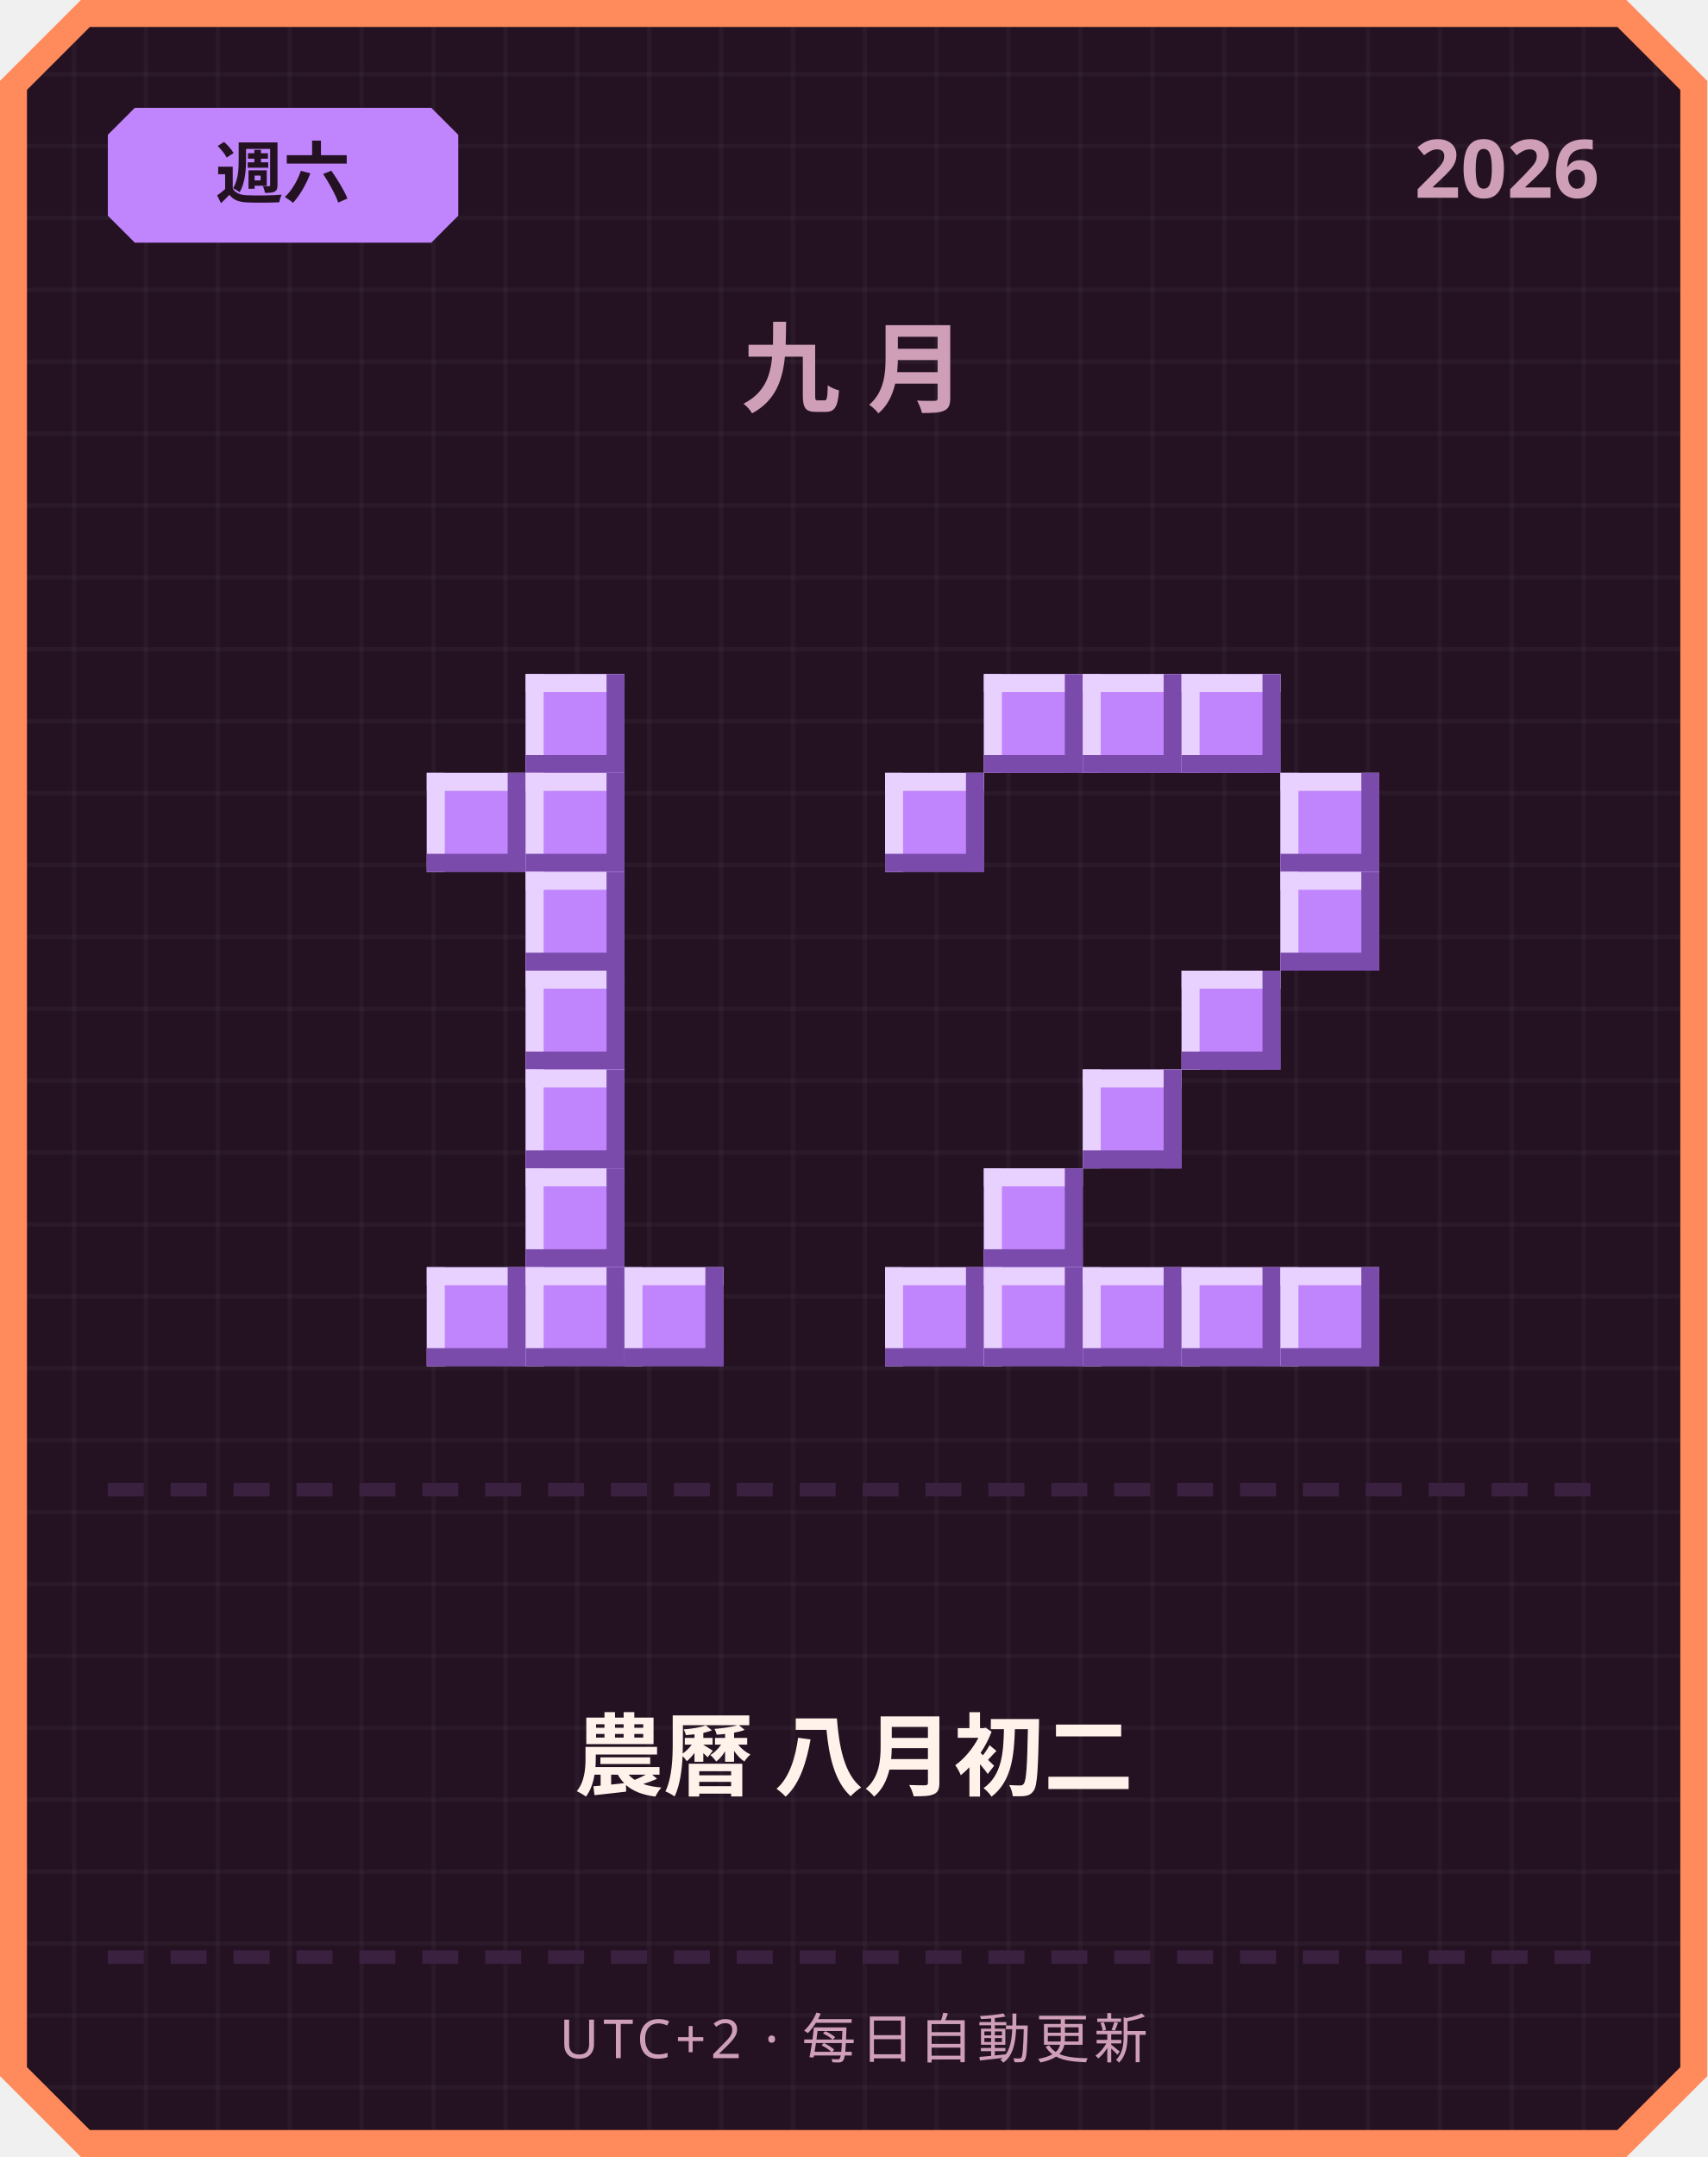
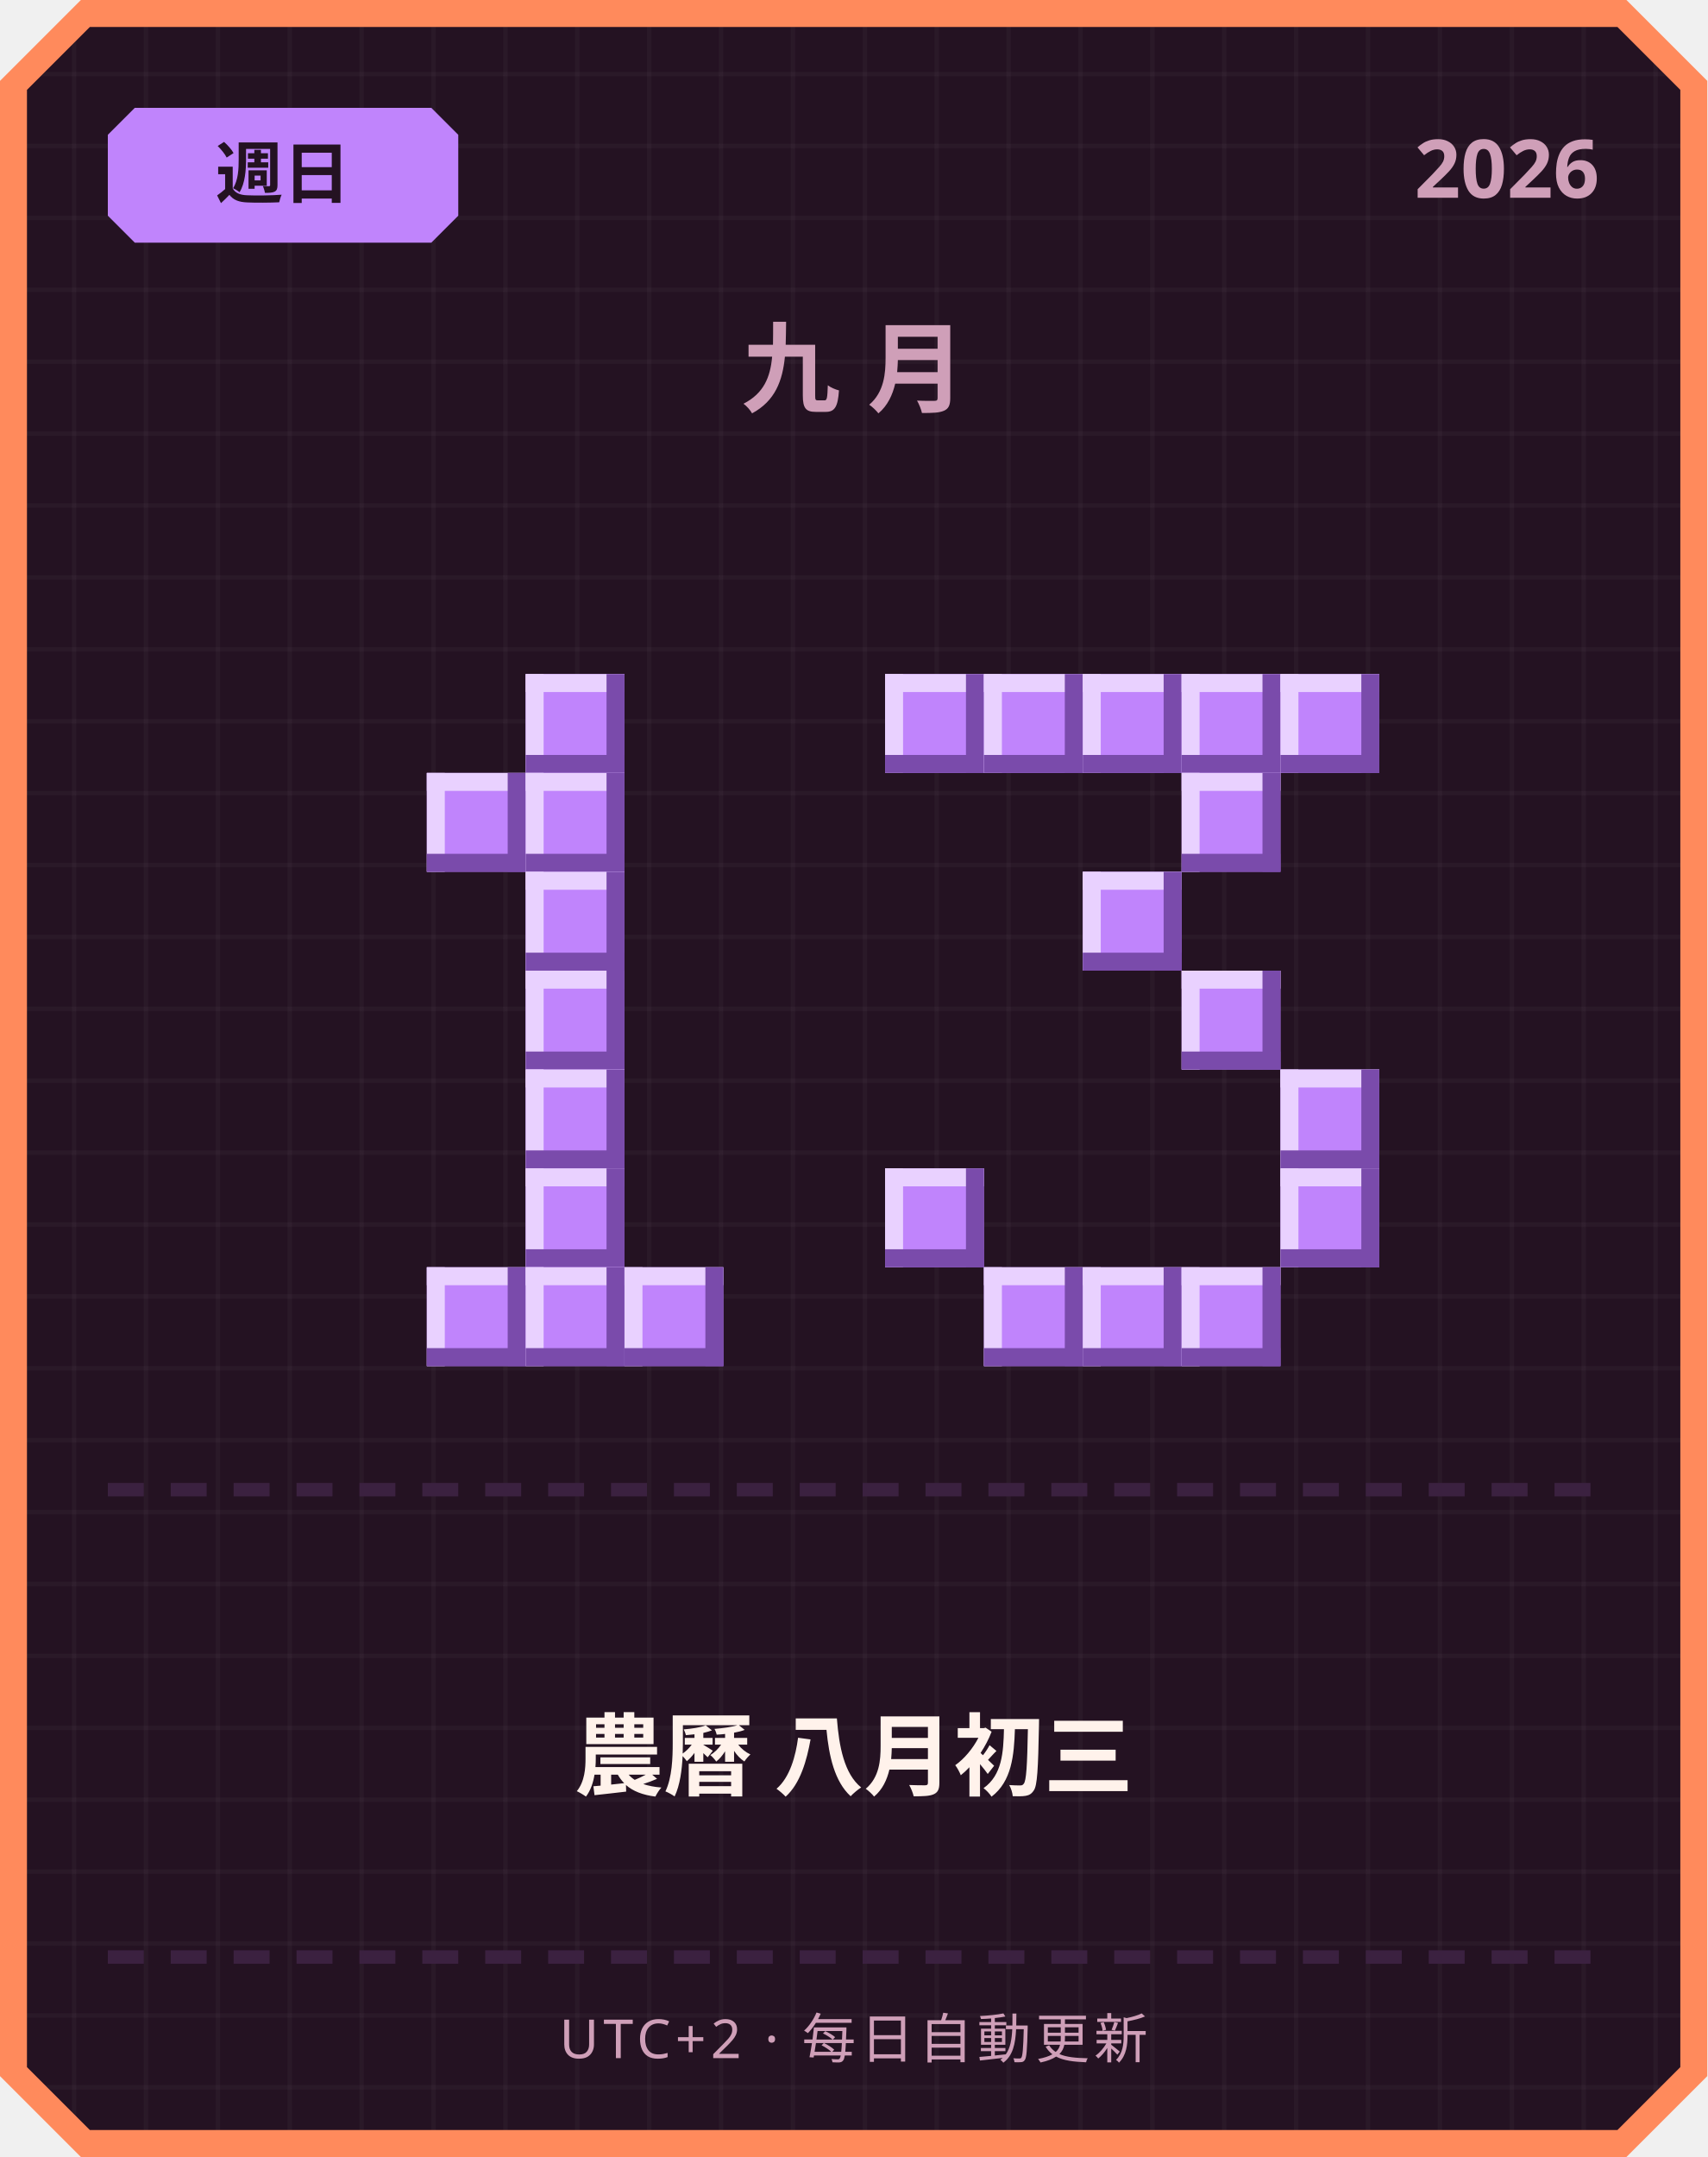
<svg xmlns="http://www.w3.org/2000/svg" width="380" height="480" viewBox="0 0 380 480">
  <defs>
    <pattern id="grid" width="16" height="16" patternUnits="userSpaceOnUse">
      <rect width="16" height="16" fill="#241222" />
      <rect width="1" height="16" fill="#ffffff" opacity="0.03" />
      <rect width="16" height="1" fill="#ffffff" opacity="0.03" />
    </pattern>
  </defs>
  <path d="M 18,0 L 362,0 L 380,18 L 380,462 L 362,480 L 18,480 L 0,462 L 0,18 Z" fill="#ff8a5c" />
  <path d="M 20,6 L 360,6 L 374,20 L 374,460 L 360,474 L 20,474 L 6,460 L 6,20 Z" fill="url(#grid)" />
  <path d="M 30,24 L 96,24 L 102,30 L 102,48 L 96,54 L 30,54 L 24,48 L 24,30 Z" fill="#c084fc" />
-   <text x="63" y="44" text-anchor="middle" font-family="'Segoe UI', sans-serif" font-size="15" font-weight="700" fill="#241222">週六</text>
+   <text x="63" y="44" text-anchor="middle" font-family="'Segoe UI', sans-serif" font-size="15" font-weight="700" fill="#241222">週日</text>
  <text x="356" y="44" text-anchor="end" font-family="'Segoe UI', sans-serif" font-size="18" font-weight="700" fill="#cf9fb8">2026</text>
  <text x="190" y="90" text-anchor="middle" font-family="'Segoe UI', sans-serif" font-size="22" font-weight="700" letter-spacing="6" fill="#cf9fb8">九月</text>
  <rect x="117" y="150" width="22" height="22" fill="#c084fc" />
  <rect x="117" y="150" width="22" height="4" fill="#e9d1ff" />
  <rect x="117" y="150" width="4" height="22" fill="#e9d1ff" />
  <rect x="117" y="168" width="22" height="4" fill="#7a4bab" />
  <rect x="135" y="150" width="4" height="22" fill="#7a4bab" />
  <rect x="95" y="172" width="22" height="22" fill="#c084fc" />
  <rect x="95" y="172" width="22" height="4" fill="#e9d1ff" />
  <rect x="95" y="172" width="4" height="22" fill="#e9d1ff" />
  <rect x="95" y="190" width="22" height="4" fill="#7a4bab" />
  <rect x="113" y="172" width="4" height="22" fill="#7a4bab" />
  <rect x="117" y="172" width="22" height="22" fill="#c084fc" />
  <rect x="117" y="172" width="22" height="4" fill="#e9d1ff" />
  <rect x="117" y="172" width="4" height="22" fill="#e9d1ff" />
  <rect x="117" y="190" width="22" height="4" fill="#7a4bab" />
  <rect x="135" y="172" width="4" height="22" fill="#7a4bab" />
  <rect x="117" y="194" width="22" height="22" fill="#c084fc" />
  <rect x="117" y="194" width="22" height="4" fill="#e9d1ff" />
  <rect x="117" y="194" width="4" height="22" fill="#e9d1ff" />
  <rect x="117" y="212" width="22" height="4" fill="#7a4bab" />
  <rect x="135" y="194" width="4" height="22" fill="#7a4bab" />
  <rect x="117" y="216" width="22" height="22" fill="#c084fc" />
  <rect x="117" y="216" width="22" height="4" fill="#e9d1ff" />
  <rect x="117" y="216" width="4" height="22" fill="#e9d1ff" />
  <rect x="117" y="234" width="22" height="4" fill="#7a4bab" />
  <rect x="135" y="216" width="4" height="22" fill="#7a4bab" />
  <rect x="117" y="238" width="22" height="22" fill="#c084fc" />
  <rect x="117" y="238" width="22" height="4" fill="#e9d1ff" />
  <rect x="117" y="238" width="4" height="22" fill="#e9d1ff" />
  <rect x="117" y="256" width="22" height="4" fill="#7a4bab" />
  <rect x="135" y="238" width="4" height="22" fill="#7a4bab" />
  <rect x="117" y="260" width="22" height="22" fill="#c084fc" />
  <rect x="117" y="260" width="22" height="4" fill="#e9d1ff" />
  <rect x="117" y="260" width="4" height="22" fill="#e9d1ff" />
  <rect x="117" y="278" width="22" height="4" fill="#7a4bab" />
  <rect x="135" y="260" width="4" height="22" fill="#7a4bab" />
  <rect x="95" y="282" width="22" height="22" fill="#c084fc" />
  <rect x="95" y="282" width="22" height="4" fill="#e9d1ff" />
  <rect x="95" y="282" width="4" height="22" fill="#e9d1ff" />
  <rect x="95" y="300" width="22" height="4" fill="#7a4bab" />
  <rect x="113" y="282" width="4" height="22" fill="#7a4bab" />
  <rect x="117" y="282" width="22" height="22" fill="#c084fc" />
  <rect x="117" y="282" width="22" height="4" fill="#e9d1ff" />
  <rect x="117" y="282" width="4" height="22" fill="#e9d1ff" />
  <rect x="117" y="300" width="22" height="4" fill="#7a4bab" />
  <rect x="135" y="282" width="4" height="22" fill="#7a4bab" />
  <rect x="139" y="282" width="22" height="22" fill="#c084fc" />
  <rect x="139" y="282" width="22" height="4" fill="#e9d1ff" />
  <rect x="139" y="282" width="4" height="22" fill="#e9d1ff" />
  <rect x="139" y="300" width="22" height="4" fill="#7a4bab" />
  <rect x="157" y="282" width="4" height="22" fill="#7a4bab" />
+   <rect x="197" y="150" width="22" height="22" fill="#c084fc" />
+   <rect x="197" y="150" width="22" height="4" fill="#e9d1ff" />
+   <rect x="197" y="150" width="4" height="22" fill="#e9d1ff" />
+   <rect x="197" y="168" width="22" height="4" fill="#7a4bab" />
+   <rect x="215" y="150" width="4" height="22" fill="#7a4bab" />
  <rect x="219" y="150" width="22" height="22" fill="#c084fc" />
  <rect x="219" y="150" width="22" height="4" fill="#e9d1ff" />
  <rect x="219" y="150" width="4" height="22" fill="#e9d1ff" />
  <rect x="219" y="168" width="22" height="4" fill="#7a4bab" />
  <rect x="237" y="150" width="4" height="22" fill="#7a4bab" />
  <rect x="241" y="150" width="22" height="22" fill="#c084fc" />
  <rect x="241" y="150" width="22" height="4" fill="#e9d1ff" />
  <rect x="241" y="150" width="4" height="22" fill="#e9d1ff" />
  <rect x="241" y="168" width="22" height="4" fill="#7a4bab" />
  <rect x="259" y="150" width="4" height="22" fill="#7a4bab" />
  <rect x="263" y="150" width="22" height="22" fill="#c084fc" />
  <rect x="263" y="150" width="22" height="4" fill="#e9d1ff" />
  <rect x="263" y="150" width="4" height="22" fill="#e9d1ff" />
  <rect x="263" y="168" width="22" height="4" fill="#7a4bab" />
  <rect x="281" y="150" width="4" height="22" fill="#7a4bab" />
-   <rect x="197" y="172" width="22" height="22" fill="#c084fc" />
-   <rect x="197" y="172" width="22" height="4" fill="#e9d1ff" />
-   <rect x="197" y="172" width="4" height="22" fill="#e9d1ff" />
-   <rect x="197" y="190" width="22" height="4" fill="#7a4bab" />
-   <rect x="215" y="172" width="4" height="22" fill="#7a4bab" />
-   <rect x="285" y="172" width="22" height="22" fill="#c084fc" />
-   <rect x="285" y="172" width="22" height="4" fill="#e9d1ff" />
-   <rect x="285" y="172" width="4" height="22" fill="#e9d1ff" />
-   <rect x="285" y="190" width="22" height="4" fill="#7a4bab" />
-   <rect x="303" y="172" width="4" height="22" fill="#7a4bab" />
-   <rect x="285" y="194" width="22" height="22" fill="#c084fc" />
-   <rect x="285" y="194" width="22" height="4" fill="#e9d1ff" />
-   <rect x="285" y="194" width="4" height="22" fill="#e9d1ff" />
-   <rect x="285" y="212" width="22" height="4" fill="#7a4bab" />
-   <rect x="303" y="194" width="4" height="22" fill="#7a4bab" />
+   <rect x="285" y="150" width="22" height="22" fill="#c084fc" />
+   <rect x="285" y="150" width="22" height="4" fill="#e9d1ff" />
+   <rect x="285" y="150" width="4" height="22" fill="#e9d1ff" />
+   <rect x="285" y="168" width="22" height="4" fill="#7a4bab" />
+   <rect x="303" y="150" width="4" height="22" fill="#7a4bab" />
+   <rect x="263" y="172" width="22" height="22" fill="#c084fc" />
+   <rect x="263" y="172" width="22" height="4" fill="#e9d1ff" />
+   <rect x="263" y="172" width="4" height="22" fill="#e9d1ff" />
+   <rect x="263" y="190" width="22" height="4" fill="#7a4bab" />
+   <rect x="281" y="172" width="4" height="22" fill="#7a4bab" />
+   <rect x="241" y="194" width="22" height="22" fill="#c084fc" />
+   <rect x="241" y="194" width="22" height="4" fill="#e9d1ff" />
+   <rect x="241" y="194" width="4" height="22" fill="#e9d1ff" />
+   <rect x="241" y="212" width="22" height="4" fill="#7a4bab" />
+   <rect x="259" y="194" width="4" height="22" fill="#7a4bab" />
  <rect x="263" y="216" width="22" height="22" fill="#c084fc" />
  <rect x="263" y="216" width="22" height="4" fill="#e9d1ff" />
  <rect x="263" y="216" width="4" height="22" fill="#e9d1ff" />
  <rect x="263" y="234" width="22" height="4" fill="#7a4bab" />
  <rect x="281" y="216" width="4" height="22" fill="#7a4bab" />
-   <rect x="241" y="238" width="22" height="22" fill="#c084fc" />
-   <rect x="241" y="238" width="22" height="4" fill="#e9d1ff" />
-   <rect x="241" y="238" width="4" height="22" fill="#e9d1ff" />
-   <rect x="241" y="256" width="22" height="4" fill="#7a4bab" />
-   <rect x="259" y="238" width="4" height="22" fill="#7a4bab" />
-   <rect x="219" y="260" width="22" height="22" fill="#c084fc" />
-   <rect x="219" y="260" width="22" height="4" fill="#e9d1ff" />
-   <rect x="219" y="260" width="4" height="22" fill="#e9d1ff" />
-   <rect x="219" y="278" width="22" height="4" fill="#7a4bab" />
-   <rect x="237" y="260" width="4" height="22" fill="#7a4bab" />
-   <rect x="197" y="282" width="22" height="22" fill="#c084fc" />
-   <rect x="197" y="282" width="22" height="4" fill="#e9d1ff" />
-   <rect x="197" y="282" width="4" height="22" fill="#e9d1ff" />
-   <rect x="197" y="300" width="22" height="4" fill="#7a4bab" />
-   <rect x="215" y="282" width="4" height="22" fill="#7a4bab" />
+   <rect x="285" y="238" width="22" height="22" fill="#c084fc" />
+   <rect x="285" y="238" width="22" height="4" fill="#e9d1ff" />
+   <rect x="285" y="238" width="4" height="22" fill="#e9d1ff" />
+   <rect x="285" y="256" width="22" height="4" fill="#7a4bab" />
+   <rect x="303" y="238" width="4" height="22" fill="#7a4bab" />
+   <rect x="197" y="260" width="22" height="22" fill="#c084fc" />
+   <rect x="197" y="260" width="22" height="4" fill="#e9d1ff" />
+   <rect x="197" y="260" width="4" height="22" fill="#e9d1ff" />
+   <rect x="197" y="278" width="22" height="4" fill="#7a4bab" />
+   <rect x="215" y="260" width="4" height="22" fill="#7a4bab" />
+   <rect x="285" y="260" width="22" height="22" fill="#c084fc" />
+   <rect x="285" y="260" width="22" height="4" fill="#e9d1ff" />
+   <rect x="285" y="260" width="4" height="22" fill="#e9d1ff" />
+   <rect x="285" y="278" width="22" height="4" fill="#7a4bab" />
+   <rect x="303" y="260" width="4" height="22" fill="#7a4bab" />
  <rect x="219" y="282" width="22" height="22" fill="#c084fc" />
  <rect x="219" y="282" width="22" height="4" fill="#e9d1ff" />
  <rect x="219" y="282" width="4" height="22" fill="#e9d1ff" />
  <rect x="219" y="300" width="22" height="4" fill="#7a4bab" />
  <rect x="237" y="282" width="4" height="22" fill="#7a4bab" />
  <rect x="241" y="282" width="22" height="22" fill="#c084fc" />
  <rect x="241" y="282" width="22" height="4" fill="#e9d1ff" />
  <rect x="241" y="282" width="4" height="22" fill="#e9d1ff" />
  <rect x="241" y="300" width="22" height="4" fill="#7a4bab" />
  <rect x="259" y="282" width="4" height="22" fill="#7a4bab" />
  <rect x="263" y="282" width="22" height="22" fill="#c084fc" />
  <rect x="263" y="282" width="22" height="4" fill="#e9d1ff" />
  <rect x="263" y="282" width="4" height="22" fill="#e9d1ff" />
  <rect x="263" y="300" width="22" height="4" fill="#7a4bab" />
  <rect x="281" y="282" width="4" height="22" fill="#7a4bab" />
-   <rect x="285" y="282" width="22" height="22" fill="#c084fc" />
-   <rect x="285" y="282" width="22" height="4" fill="#e9d1ff" />
-   <rect x="285" y="282" width="4" height="22" fill="#e9d1ff" />
-   <rect x="285" y="300" width="22" height="4" fill="#7a4bab" />
-   <rect x="303" y="282" width="4" height="22" fill="#7a4bab" />
  <rect x="24" y="330" width="8" height="3" fill="#3b2140" />
  <rect x="38" y="330" width="8" height="3" fill="#3b2140" />
  <rect x="52" y="330" width="8" height="3" fill="#3b2140" />
  <rect x="66" y="330" width="8" height="3" fill="#3b2140" />
  <rect x="80" y="330" width="8" height="3" fill="#3b2140" />
  <rect x="94" y="330" width="8" height="3" fill="#3b2140" />
  <rect x="108" y="330" width="8" height="3" fill="#3b2140" />
  <rect x="122" y="330" width="8" height="3" fill="#3b2140" />
  <rect x="136" y="330" width="8" height="3" fill="#3b2140" />
  <rect x="150" y="330" width="8" height="3" fill="#3b2140" />
  <rect x="164" y="330" width="8" height="3" fill="#3b2140" />
  <rect x="178" y="330" width="8" height="3" fill="#3b2140" />
  <rect x="192" y="330" width="8" height="3" fill="#3b2140" />
  <rect x="206" y="330" width="8" height="3" fill="#3b2140" />
  <rect x="220" y="330" width="8" height="3" fill="#3b2140" />
  <rect x="234" y="330" width="8" height="3" fill="#3b2140" />
  <rect x="248" y="330" width="8" height="3" fill="#3b2140" />
  <rect x="262" y="330" width="8" height="3" fill="#3b2140" />
  <rect x="276" y="330" width="8" height="3" fill="#3b2140" />
  <rect x="290" y="330" width="8" height="3" fill="#3b2140" />
  <rect x="304" y="330" width="8" height="3" fill="#3b2140" />
  <rect x="318" y="330" width="8" height="3" fill="#3b2140" />
  <rect x="332" y="330" width="8" height="3" fill="#3b2140" />
  <rect x="346" y="330" width="8" height="3" fill="#3b2140" />
-   <text x="190" y="398" text-anchor="middle" font-family="'Segoe UI', 'Microsoft JhengHei', sans-serif" font-size="20" font-weight="700" fill="#fff2eb">農曆 八月初二</text>
+   <text x="190" y="398" text-anchor="middle" font-family="'Segoe UI', 'Microsoft JhengHei', sans-serif" font-size="20" font-weight="700" fill="#fff2eb">農曆 八月初三</text>
  <rect x="24" y="434" width="8" height="3" fill="#3b2140" />
  <rect x="38" y="434" width="8" height="3" fill="#3b2140" />
  <rect x="52" y="434" width="8" height="3" fill="#3b2140" />
  <rect x="66" y="434" width="8" height="3" fill="#3b2140" />
  <rect x="80" y="434" width="8" height="3" fill="#3b2140" />
  <rect x="94" y="434" width="8" height="3" fill="#3b2140" />
  <rect x="108" y="434" width="8" height="3" fill="#3b2140" />
  <rect x="122" y="434" width="8" height="3" fill="#3b2140" />
  <rect x="136" y="434" width="8" height="3" fill="#3b2140" />
  <rect x="150" y="434" width="8" height="3" fill="#3b2140" />
  <rect x="164" y="434" width="8" height="3" fill="#3b2140" />
  <rect x="178" y="434" width="8" height="3" fill="#3b2140" />
  <rect x="192" y="434" width="8" height="3" fill="#3b2140" />
  <rect x="206" y="434" width="8" height="3" fill="#3b2140" />
  <rect x="220" y="434" width="8" height="3" fill="#3b2140" />
  <rect x="234" y="434" width="8" height="3" fill="#3b2140" />
  <rect x="248" y="434" width="8" height="3" fill="#3b2140" />
  <rect x="262" y="434" width="8" height="3" fill="#3b2140" />
  <rect x="276" y="434" width="8" height="3" fill="#3b2140" />
  <rect x="290" y="434" width="8" height="3" fill="#3b2140" />
  <rect x="304" y="434" width="8" height="3" fill="#3b2140" />
  <rect x="318" y="434" width="8" height="3" fill="#3b2140" />
  <rect x="332" y="434" width="8" height="3" fill="#3b2140" />
  <rect x="346" y="434" width="8" height="3" fill="#3b2140" />
  <text x="190" y="458" text-anchor="middle" font-family="'Segoe UI', sans-serif" font-size="12" letter-spacing="1" fill="#cf9fb8">UTC+2 · 每日自動更新</text>
</svg>
